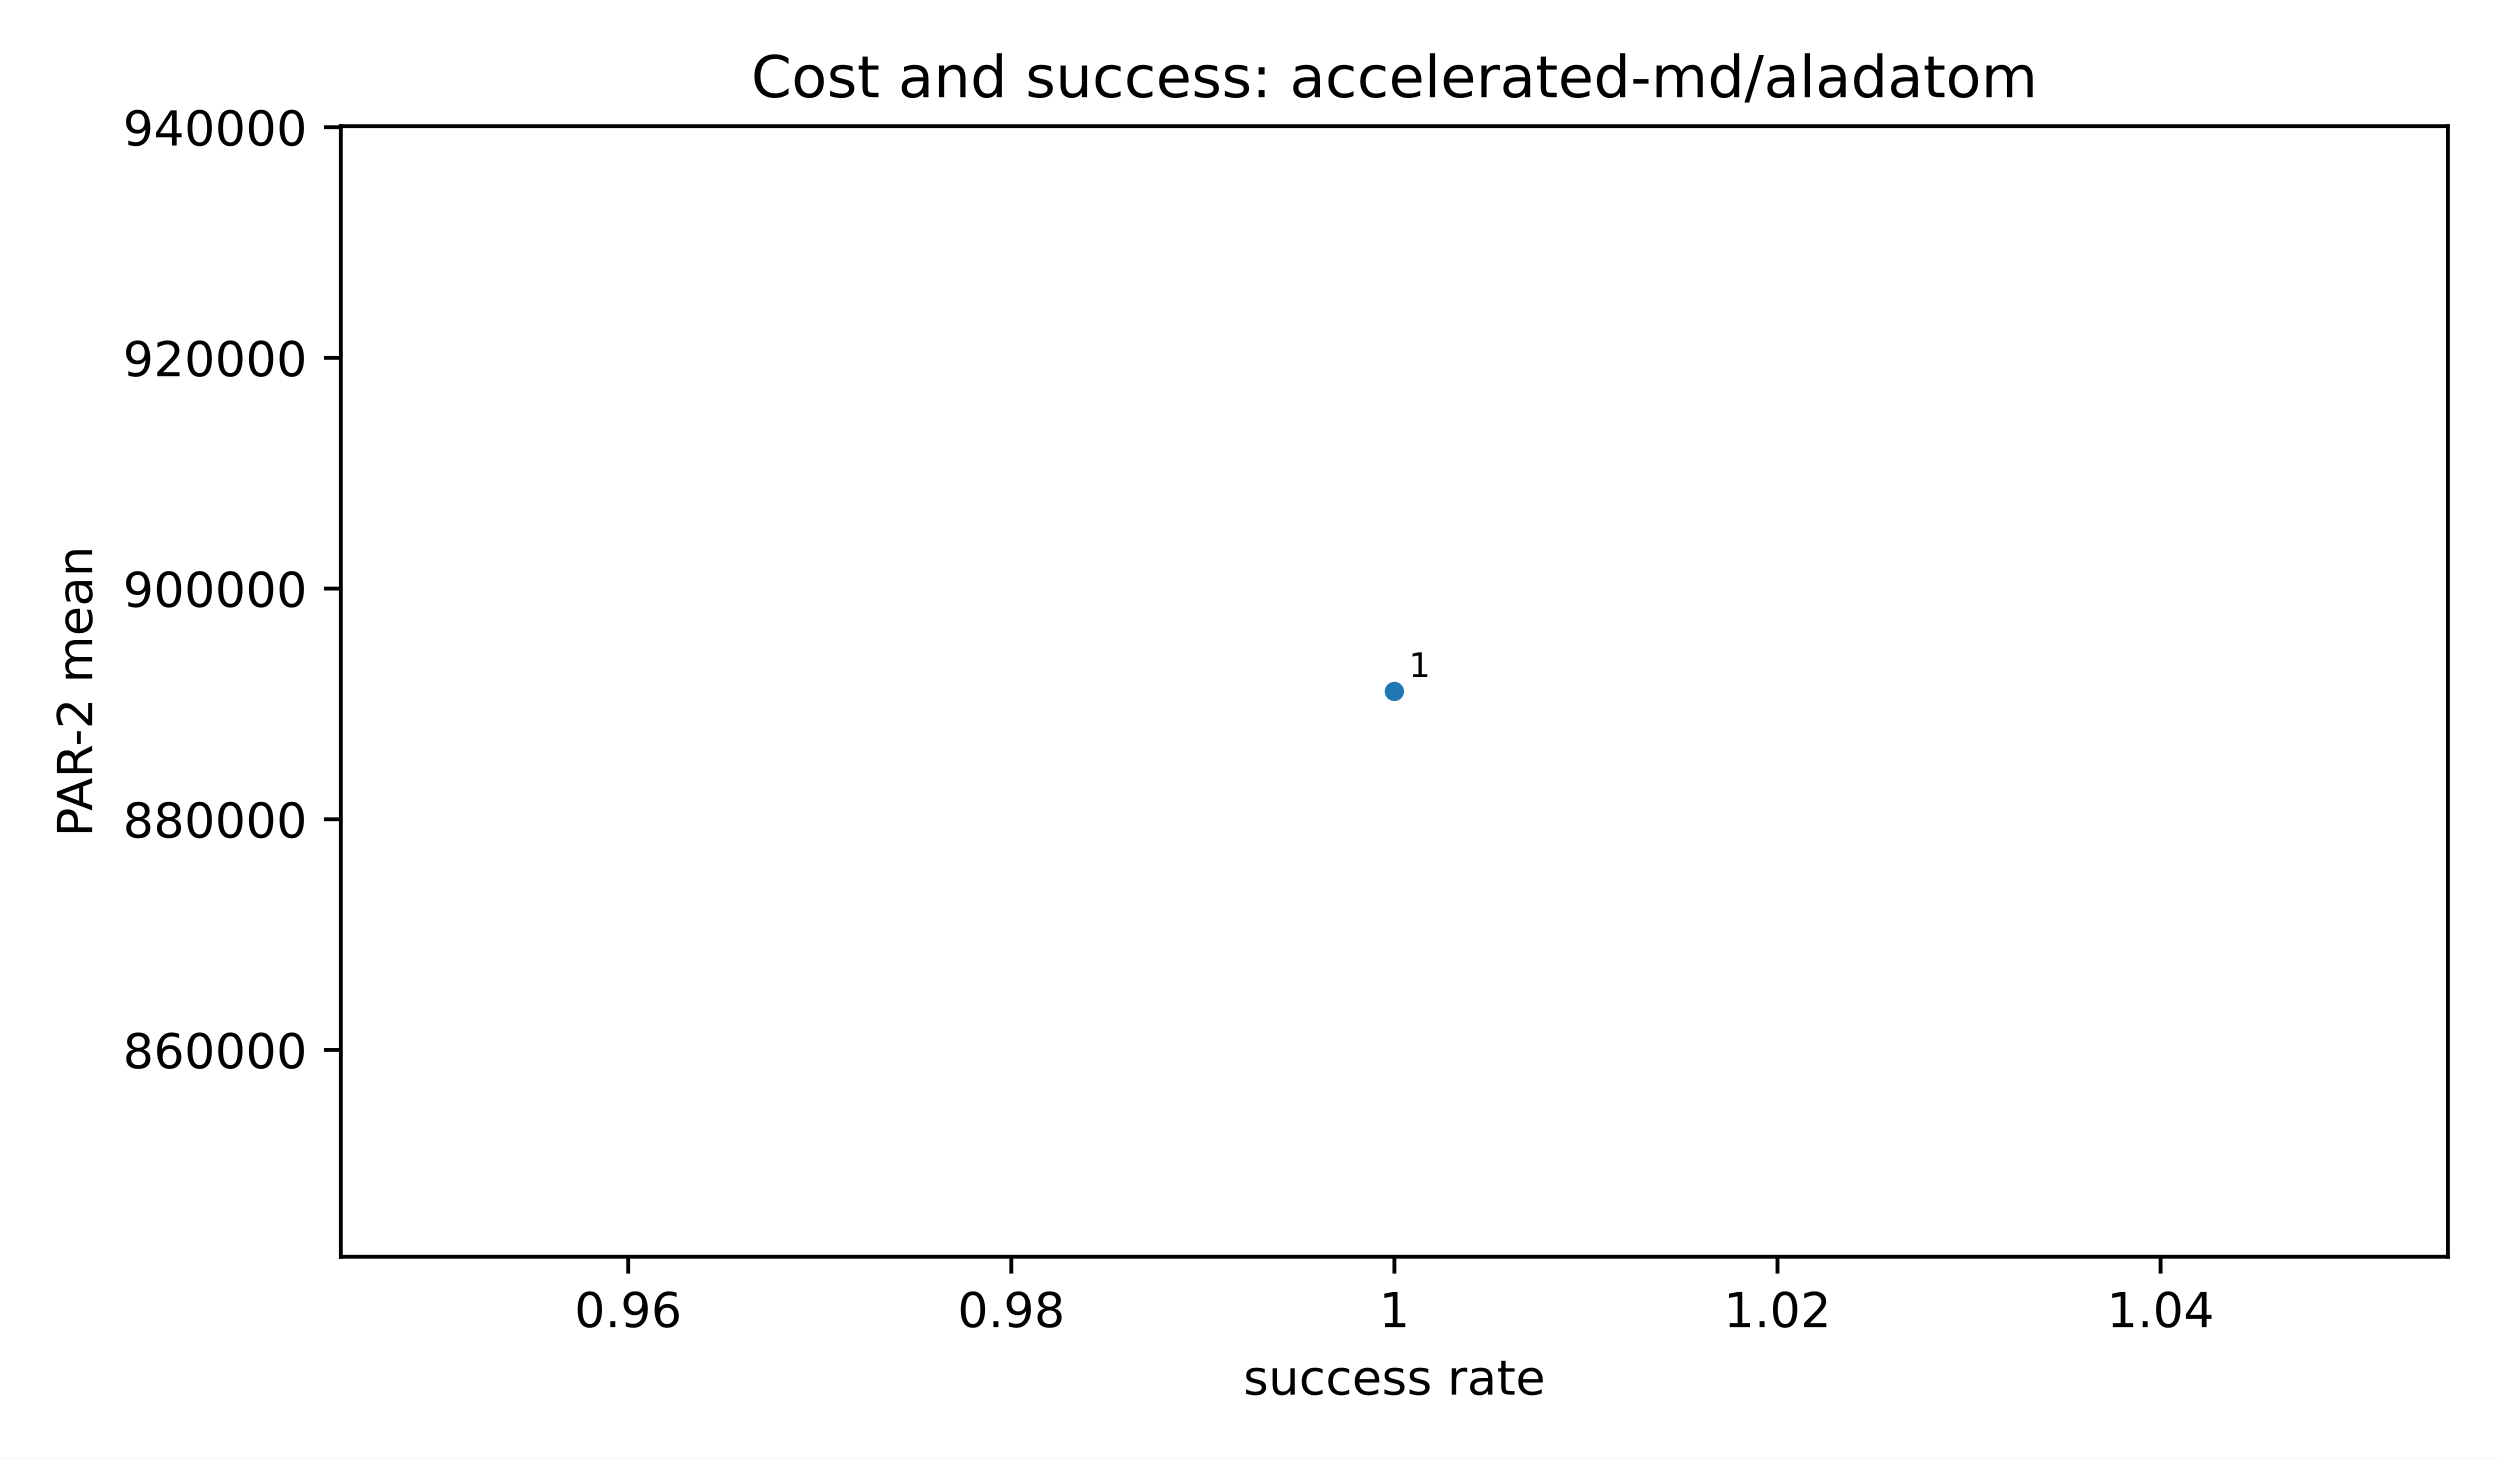
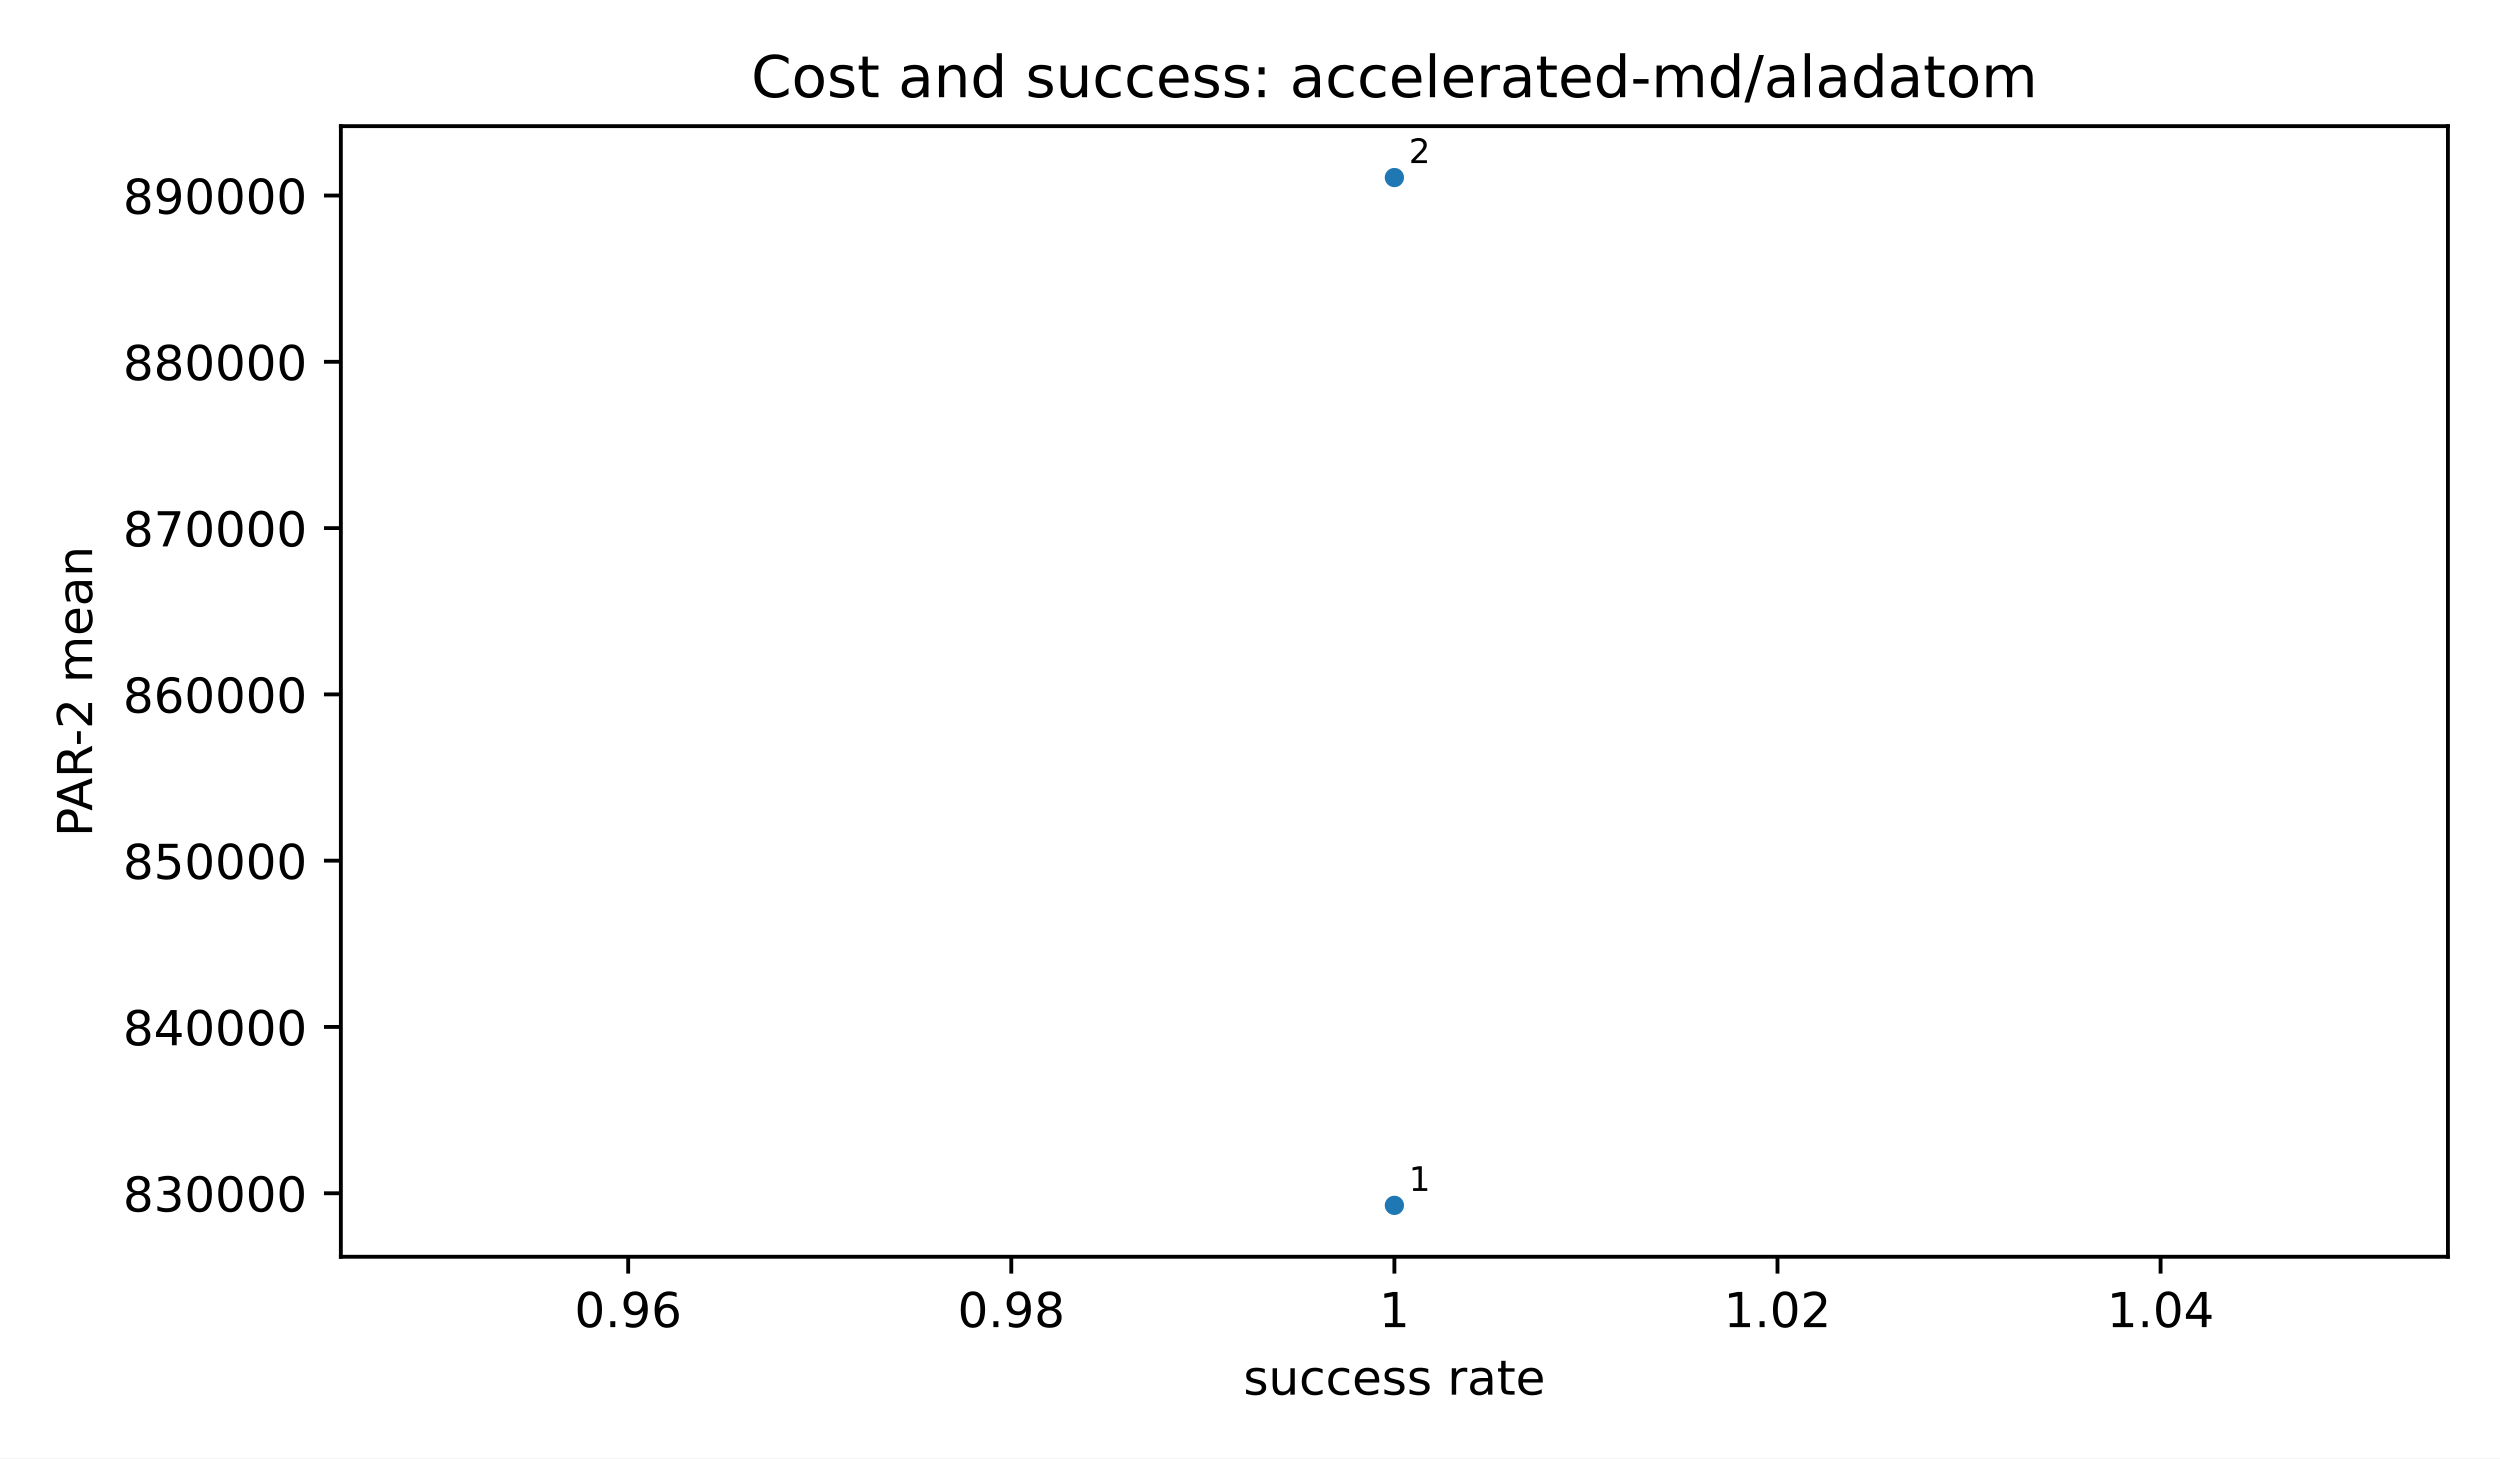
<svg xmlns="http://www.w3.org/2000/svg" xmlns:xlink="http://www.w3.org/1999/xlink" width="518.4pt" height="302.4pt" viewBox="0 0 518.4 302.4" version="1.1">
  <defs>
    <style type="text/css">*{stroke-linejoin: round; stroke-linecap: butt}</style>
  </defs>
  <g id="figure_1">
    <g id="patch_1">
      <path d="M 0 302.4  L 518.4 302.4  L 518.4 0  L 0 0  z " style="fill: #ffffff" />
    </g>
    <g id="axes_1">
      <g id="patch_2">
        <path d="M 70.68 260.6  L 507.6 260.6  L 507.6 26.16  L 70.68 26.16  z " style="fill: #ffffff" />
      </g>
      <g id="PathCollection_1">
        <defs>
          <path id="m2d8934182f" d="M 0 2  C 0.53 2 1.039 1.789 1.414 1.414  C 1.789 1.039 2 0.53 2 0  C 2 -0.53 1.789 -1.039 1.414 -1.414  C 1.039 -1.789 0.53 -2 0 -2  C -0.53 -2 -1.039 -1.789 -1.414 -1.414  C -1.789 -1.039 -2 -0.53 -2 0  C -2 0.53 -1.789 1.039 -1.414 1.414  C -1.039 1.789 -0.53 2 0 2  z " />
        </defs>
        <g clip-path="url(#p58a81f9ba8)">
-           <use xlink:href="#m2d8934182f" x="289.14" y="143.38" style="fill: #1f77b4" />
+           <use xlink:href="#m2d8934182f" x="289.14" y="249.944" style="fill: #1f77b4" />
+           <use xlink:href="#m2d8934182f" x="289.14" y="36.816" style="fill: #1f77b4" />
        </g>
      </g>
      <g id="matplotlib.axis_1">
        <g id="xtick_1">
          <g id="line2d_1">
            <defs>
              <path id="m8ea4d47d77" d="M 0 0  L 0 3.5  " style="stroke: #000000; stroke-width: 0.8" />
            </defs>
            <g>
              <use xlink:href="#m8ea4d47d77" x="130.26" y="260.6" style="stroke: #000000; stroke-width: 0.8" />
            </g>
          </g>
          <g id="text_1">
            <text style="font-size: 10px; font-family: 'DejaVu Sans', 'Bitstream Vera Sans', 'Computer Modern Sans Serif', 'Lucida Grande', 'Verdana', 'Geneva', 'Lucid', 'Arial', 'Helvetica', 'Avant Garde', sans-serif; text-anchor: middle" x="130.26" y="275.198" transform="rotate(-0 130.26 275.1977)">0.96</text>
          </g>
        </g>
        <g id="xtick_2">
          <g id="line2d_2">
            <g>
              <use xlink:href="#m8ea4d47d77" x="209.7" y="260.6" style="stroke: #000000; stroke-width: 0.8" />
            </g>
          </g>
          <g id="text_2">
            <text style="font-size: 10px; font-family: 'DejaVu Sans', 'Bitstream Vera Sans', 'Computer Modern Sans Serif', 'Lucida Grande', 'Verdana', 'Geneva', 'Lucid', 'Arial', 'Helvetica', 'Avant Garde', sans-serif; text-anchor: middle" x="209.7" y="275.198" transform="rotate(-0 209.7 275.1977)">0.98</text>
          </g>
        </g>
        <g id="xtick_3">
          <g id="line2d_3">
            <g>
              <use xlink:href="#m8ea4d47d77" x="289.14" y="260.6" style="stroke: #000000; stroke-width: 0.8" />
            </g>
          </g>
          <g id="text_3">
            <text style="font-size: 10px; font-family: 'DejaVu Sans', 'Bitstream Vera Sans', 'Computer Modern Sans Serif', 'Lucida Grande', 'Verdana', 'Geneva', 'Lucid', 'Arial', 'Helvetica', 'Avant Garde', sans-serif; text-anchor: middle" x="289.14" y="275.198" transform="rotate(-0 289.14 275.1977)">1</text>
          </g>
        </g>
        <g id="xtick_4">
          <g id="line2d_4">
            <g>
              <use xlink:href="#m8ea4d47d77" x="368.58" y="260.6" style="stroke: #000000; stroke-width: 0.8" />
            </g>
          </g>
          <g id="text_4">
            <text style="font-size: 10px; font-family: 'DejaVu Sans', 'Bitstream Vera Sans', 'Computer Modern Sans Serif', 'Lucida Grande', 'Verdana', 'Geneva', 'Lucid', 'Arial', 'Helvetica', 'Avant Garde', sans-serif; text-anchor: middle" x="368.58" y="275.198" transform="rotate(-0 368.58 275.1977)">1.02</text>
          </g>
        </g>
        <g id="xtick_5">
          <g id="line2d_5">
            <g>
              <use xlink:href="#m8ea4d47d77" x="448.02" y="260.6" style="stroke: #000000; stroke-width: 0.8" />
            </g>
          </g>
          <g id="text_5">
            <text style="font-size: 10px; font-family: 'DejaVu Sans', 'Bitstream Vera Sans', 'Computer Modern Sans Serif', 'Lucida Grande', 'Verdana', 'Geneva', 'Lucid', 'Arial', 'Helvetica', 'Avant Garde', sans-serif; text-anchor: middle" x="448.02" y="275.198" transform="rotate(-0 448.02 275.1977)">1.04</text>
          </g>
        </g>
        <g id="text_6">
          <text style="font-size: 10px; font-family: 'DejaVu Sans', 'Bitstream Vera Sans', 'Computer Modern Sans Serif', 'Lucida Grande', 'Verdana', 'Geneva', 'Lucid', 'Arial', 'Helvetica', 'Avant Garde', sans-serif; text-anchor: middle" x="289.14" y="289.198" transform="rotate(-0 289.14 289.1977)">success rate</text>
        </g>
      </g>
      <g id="matplotlib.axis_2">
        <g id="ytick_1">
          <g id="line2d_6">
            <defs>
              <path id="md659df78fa" d="M 0 0  L -3.5 0  " style="stroke: #000000; stroke-width: 0.8" />
            </defs>
            <g>
-               <use xlink:href="#md659df78fa" x="70.68" y="217.719" style="stroke: #000000; stroke-width: 0.8" />
+               <use xlink:href="#md659df78fa" x="70.68" y="247.433" style="stroke: #000000; stroke-width: 0.8" />
            </g>
          </g>
          <g id="text_7">
-             <text style="font-size: 10px; font-family: 'DejaVu Sans', 'Bitstream Vera Sans', 'Computer Modern Sans Serif', 'Lucida Grande', 'Verdana', 'Geneva', 'Lucid', 'Arial', 'Helvetica', 'Avant Garde', sans-serif; text-anchor: end" x="63.68" y="221.518" transform="rotate(-0 63.68 221.5182)">860000</text>
+             <text style="font-size: 10px; font-family: 'DejaVu Sans', 'Bitstream Vera Sans', 'Computer Modern Sans Serif', 'Lucida Grande', 'Verdana', 'Geneva', 'Lucid', 'Arial', 'Helvetica', 'Avant Garde', sans-serif; text-anchor: end" x="63.68" y="251.231" transform="rotate(-0 63.68 251.2314)">830000</text>
          </g>
        </g>
        <g id="ytick_2">
          <g id="line2d_7">
            <g>
-               <use xlink:href="#md659df78fa" x="70.68" y="169.884" style="stroke: #000000; stroke-width: 0.8" />
+               <use xlink:href="#md659df78fa" x="70.68" y="212.951" style="stroke: #000000; stroke-width: 0.8" />
            </g>
          </g>
          <g id="text_8">
-             <text style="font-size: 10px; font-family: 'DejaVu Sans', 'Bitstream Vera Sans', 'Computer Modern Sans Serif', 'Lucida Grande', 'Verdana', 'Geneva', 'Lucid', 'Arial', 'Helvetica', 'Avant Garde', sans-serif; text-anchor: end" x="63.68" y="173.683" transform="rotate(-0 63.68 173.6826)">880000</text>
+             <text style="font-size: 10px; font-family: 'DejaVu Sans', 'Bitstream Vera Sans', 'Computer Modern Sans Serif', 'Lucida Grande', 'Verdana', 'Geneva', 'Lucid', 'Arial', 'Helvetica', 'Avant Garde', sans-serif; text-anchor: end" x="63.68" y="216.75" transform="rotate(-0 63.68 216.75)">840000</text>
          </g>
        </g>
        <g id="ytick_3">
          <g id="line2d_8">
            <g>
-               <use xlink:href="#md659df78fa" x="70.68" y="122.048" style="stroke: #000000; stroke-width: 0.8" />
+               <use xlink:href="#md659df78fa" x="70.68" y="178.47" style="stroke: #000000; stroke-width: 0.8" />
            </g>
          </g>
          <g id="text_9">
-             <text style="font-size: 10px; font-family: 'DejaVu Sans', 'Bitstream Vera Sans', 'Computer Modern Sans Serif', 'Lucida Grande', 'Verdana', 'Geneva', 'Lucid', 'Arial', 'Helvetica', 'Avant Garde', sans-serif; text-anchor: end" x="63.68" y="125.847" transform="rotate(-0 63.68 125.8469)">900000</text>
+             <text style="font-size: 10px; font-family: 'DejaVu Sans', 'Bitstream Vera Sans', 'Computer Modern Sans Serif', 'Lucida Grande', 'Verdana', 'Geneva', 'Lucid', 'Arial', 'Helvetica', 'Avant Garde', sans-serif; text-anchor: end" x="63.68" y="182.269" transform="rotate(-0 63.68 182.2687)">850000</text>
          </g>
        </g>
        <g id="ytick_4">
          <g id="line2d_9">
            <g>
-               <use xlink:href="#md659df78fa" x="70.68" y="74.212" style="stroke: #000000; stroke-width: 0.8" />
+               <use xlink:href="#md659df78fa" x="70.68" y="143.988" style="stroke: #000000; stroke-width: 0.8" />
            </g>
          </g>
          <g id="text_10">
-             <text style="font-size: 10px; font-family: 'DejaVu Sans', 'Bitstream Vera Sans', 'Computer Modern Sans Serif', 'Lucida Grande', 'Verdana', 'Geneva', 'Lucid', 'Arial', 'Helvetica', 'Avant Garde', sans-serif; text-anchor: end" x="63.68" y="78.011" transform="rotate(-0 63.68 78.01124)">920000</text>
+             <text style="font-size: 10px; font-family: 'DejaVu Sans', 'Bitstream Vera Sans', 'Computer Modern Sans Serif', 'Lucida Grande', 'Verdana', 'Geneva', 'Lucid', 'Arial', 'Helvetica', 'Avant Garde', sans-serif; text-anchor: end" x="63.68" y="147.787" transform="rotate(-0 63.68 147.7873)">860000</text>
          </g>
        </g>
        <g id="ytick_5">
          <g id="line2d_10">
            <g>
-               <use xlink:href="#md659df78fa" x="70.68" y="26.377" style="stroke: #000000; stroke-width: 0.8" />
+               <use xlink:href="#md659df78fa" x="70.68" y="109.507" style="stroke: #000000; stroke-width: 0.8" />
            </g>
          </g>
          <g id="text_11">
-             <text style="font-size: 10px; font-family: 'DejaVu Sans', 'Bitstream Vera Sans', 'Computer Modern Sans Serif', 'Lucida Grande', 'Verdana', 'Geneva', 'Lucid', 'Arial', 'Helvetica', 'Avant Garde', sans-serif; text-anchor: end" x="63.68" y="30.176" transform="rotate(-0 63.68 30.17558)">940000</text>
+             <text style="font-size: 10px; font-family: 'DejaVu Sans', 'Bitstream Vera Sans', 'Computer Modern Sans Serif', 'Lucida Grande', 'Verdana', 'Geneva', 'Lucid', 'Arial', 'Helvetica', 'Avant Garde', sans-serif; text-anchor: end" x="63.68" y="113.306" transform="rotate(-0 63.68 113.3059)">870000</text>
          </g>
        </g>
-         <g id="text_12">
+         <g id="ytick_6">
+           <g id="line2d_11">
+             <g>
+               <use xlink:href="#md659df78fa" x="70.68" y="75.026" style="stroke: #000000; stroke-width: 0.8" />
+             </g>
+           </g>
+           <g id="text_12">
+             <text style="font-size: 10px; font-family: 'DejaVu Sans', 'Bitstream Vera Sans', 'Computer Modern Sans Serif', 'Lucida Grande', 'Verdana', 'Geneva', 'Lucid', 'Arial', 'Helvetica', 'Avant Garde', sans-serif; text-anchor: end" x="63.68" y="78.825" transform="rotate(-0 63.68 78.82455)">880000</text>
+           </g>
+         </g>
+         <g id="ytick_7">
+           <g id="line2d_12">
+             <g>
+               <use xlink:href="#md659df78fa" x="70.68" y="40.544" style="stroke: #000000; stroke-width: 0.8" />
+             </g>
+           </g>
+           <g id="text_13">
+             <text style="font-size: 10px; font-family: 'DejaVu Sans', 'Bitstream Vera Sans', 'Computer Modern Sans Serif', 'Lucida Grande', 'Verdana', 'Geneva', 'Lucid', 'Arial', 'Helvetica', 'Avant Garde', sans-serif; text-anchor: end" x="63.68" y="44.343" transform="rotate(-0 63.68 44.34318)">890000</text>
+           </g>
+         </g>
+         <g id="text_14">
          <text style="font-size: 10px; font-family: 'DejaVu Sans', 'Bitstream Vera Sans', 'Computer Modern Sans Serif', 'Lucida Grande', 'Verdana', 'Geneva', 'Lucid', 'Arial', 'Helvetica', 'Avant Garde', sans-serif; text-anchor: middle" x="19.103" y="143.38" transform="rotate(-90 19.10266 143.38)">PAR-2 mean</text>
        </g>
      </g>
      <g id="patch_3">
        <path d="M 70.68 260.6  L 70.68 26.16  " style="fill: none; stroke: #000000; stroke-width: 0.8; stroke-linejoin: miter; stroke-linecap: square" />
      </g>
      <g id="patch_4">
        <path d="M 507.6 260.6  L 507.6 26.16  " style="fill: none; stroke: #000000; stroke-width: 0.8; stroke-linejoin: miter; stroke-linecap: square" />
      </g>
      <g id="patch_5">
        <path d="M 70.68 260.6  L 507.6 260.6  " style="fill: none; stroke: #000000; stroke-width: 0.8; stroke-linejoin: miter; stroke-linecap: square" />
      </g>
      <g id="patch_6">
        <path d="M 70.68 26.16  L 507.6 26.16  " style="fill: none; stroke: #000000; stroke-width: 0.8; stroke-linejoin: miter; stroke-linecap: square" />
      </g>
-       <g id="text_13">
-         <text style="font-size: 7px; font-family: 'DejaVu Sans', 'Bitstream Vera Sans', 'Computer Modern Sans Serif', 'Lucida Grande', 'Verdana', 'Geneva', 'Lucid', 'Arial', 'Helvetica', 'Avant Garde', sans-serif; text-anchor: start" x="292.14" y="140.38" transform="rotate(-0 292.14 140.38)">1</text>
+       <g id="text_15">
+         <text style="font-size: 7px; font-family: 'DejaVu Sans', 'Bitstream Vera Sans', 'Computer Modern Sans Serif', 'Lucida Grande', 'Verdana', 'Geneva', 'Lucid', 'Arial', 'Helvetica', 'Avant Garde', sans-serif; text-anchor: start" x="292.14" y="246.944" transform="rotate(-0 292.14 246.9436)">1</text>
      </g>
-       <g id="text_14">
+       <g id="text_16">
+         <text style="font-size: 7px; font-family: 'DejaVu Sans', 'Bitstream Vera Sans', 'Computer Modern Sans Serif', 'Lucida Grande', 'Verdana', 'Geneva', 'Lucid', 'Arial', 'Helvetica', 'Avant Garde', sans-serif; text-anchor: start" x="292.14" y="33.816" transform="rotate(-0 292.14 33.81636)">2</text>
+       </g>
+       <g id="text_17">
        <text style="font-size: 12px; font-family: 'DejaVu Sans', 'Bitstream Vera Sans', 'Computer Modern Sans Serif', 'Lucida Grande', 'Verdana', 'Geneva', 'Lucid', 'Arial', 'Helvetica', 'Avant Garde', sans-serif; text-anchor: middle" x="289.14" y="20.16" transform="rotate(-0 289.14 20.16)">Cost and success: accelerated-md/aladatom</text>
      </g>
    </g>
  </g>
  <defs>
    <clipPath id="p58a81f9ba8">
      <rect x="70.68" y="26.16" width="436.92" height="234.44" />
    </clipPath>
  </defs>
</svg>
